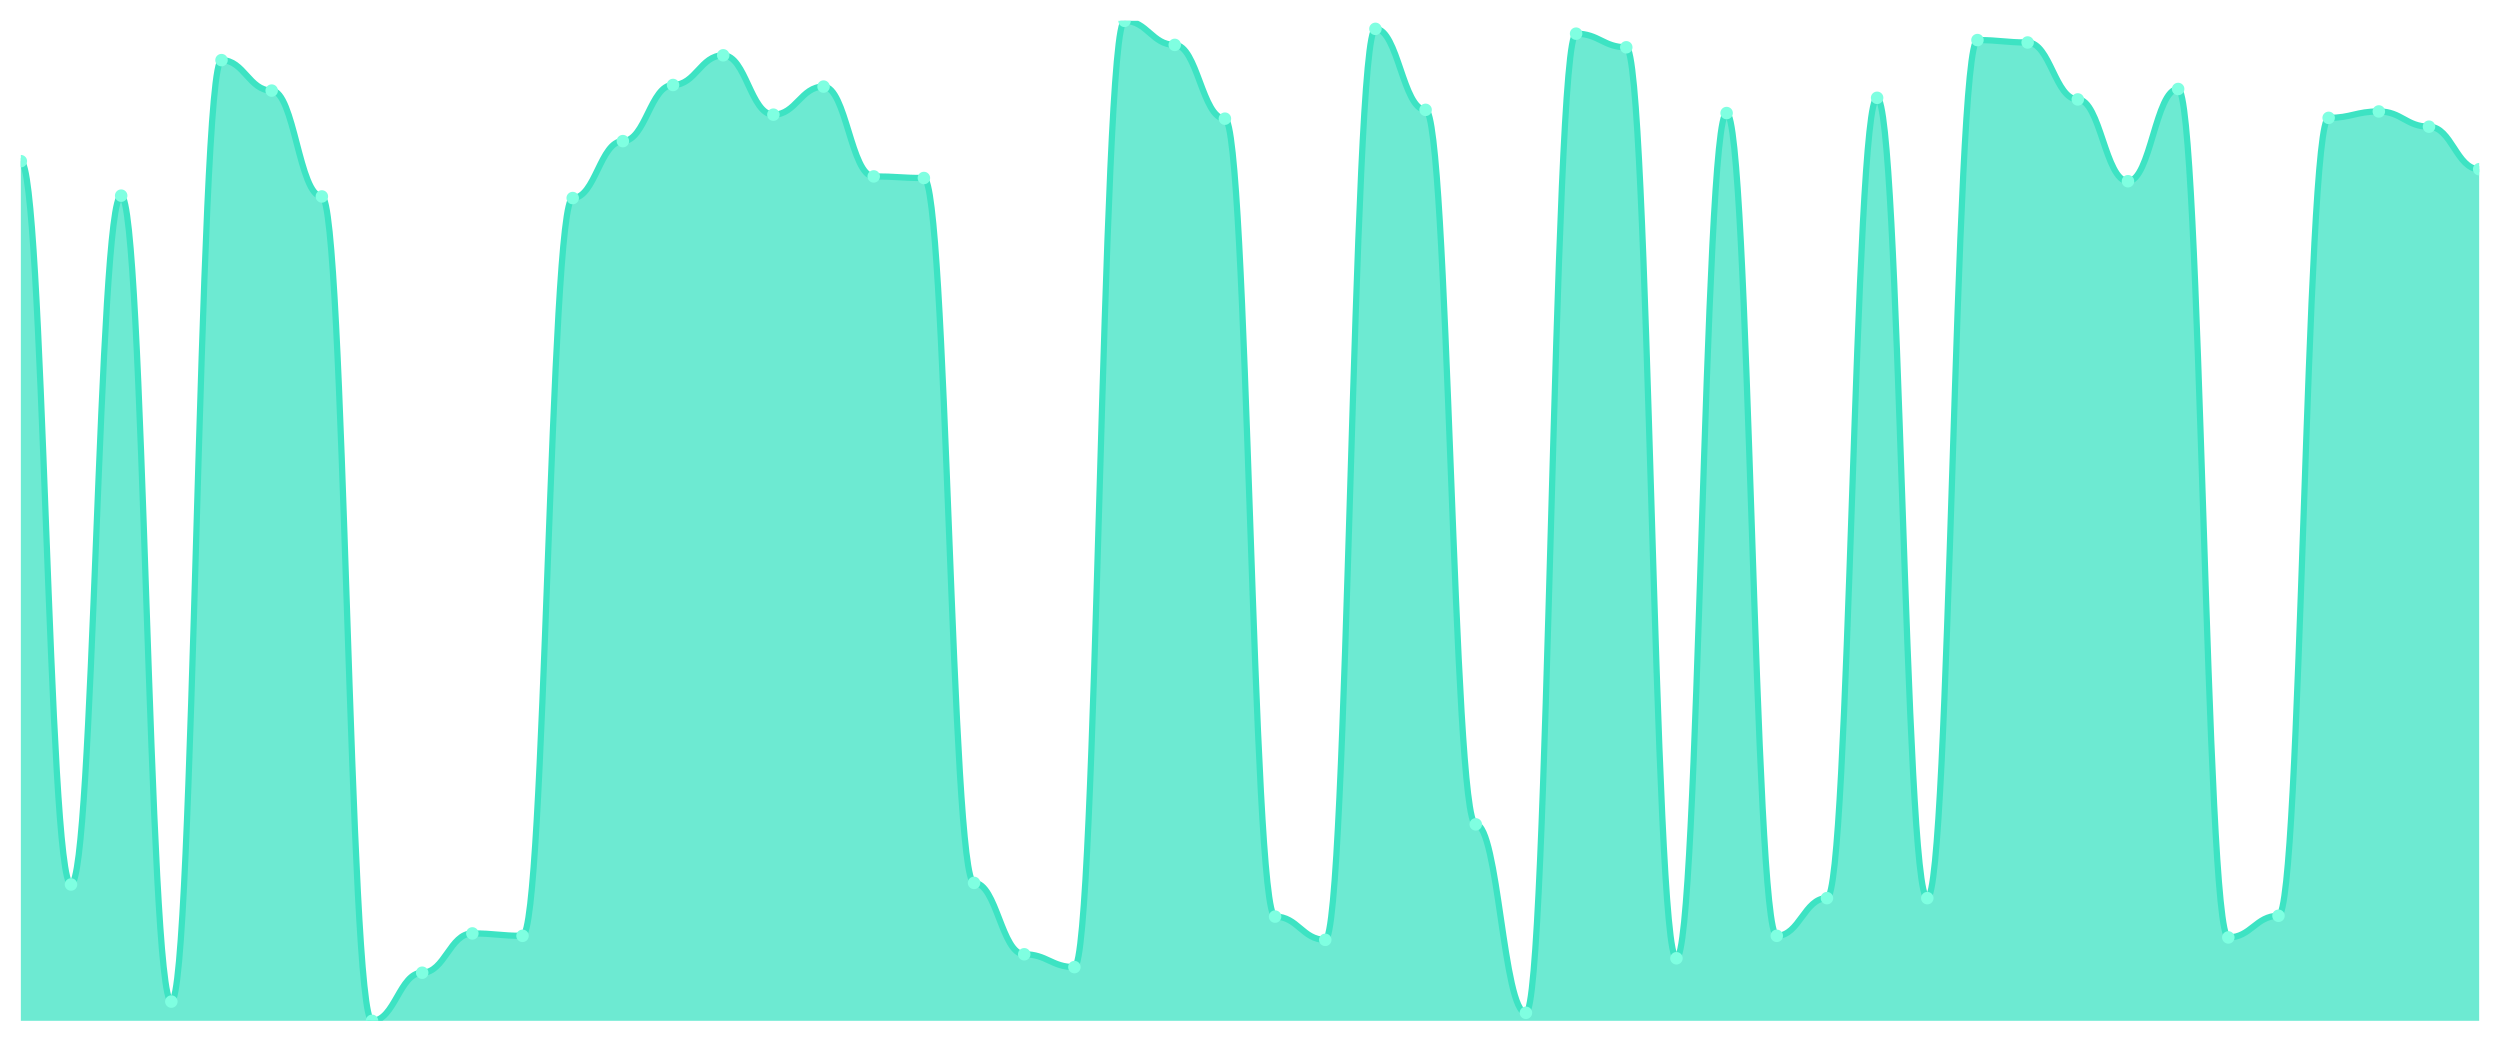
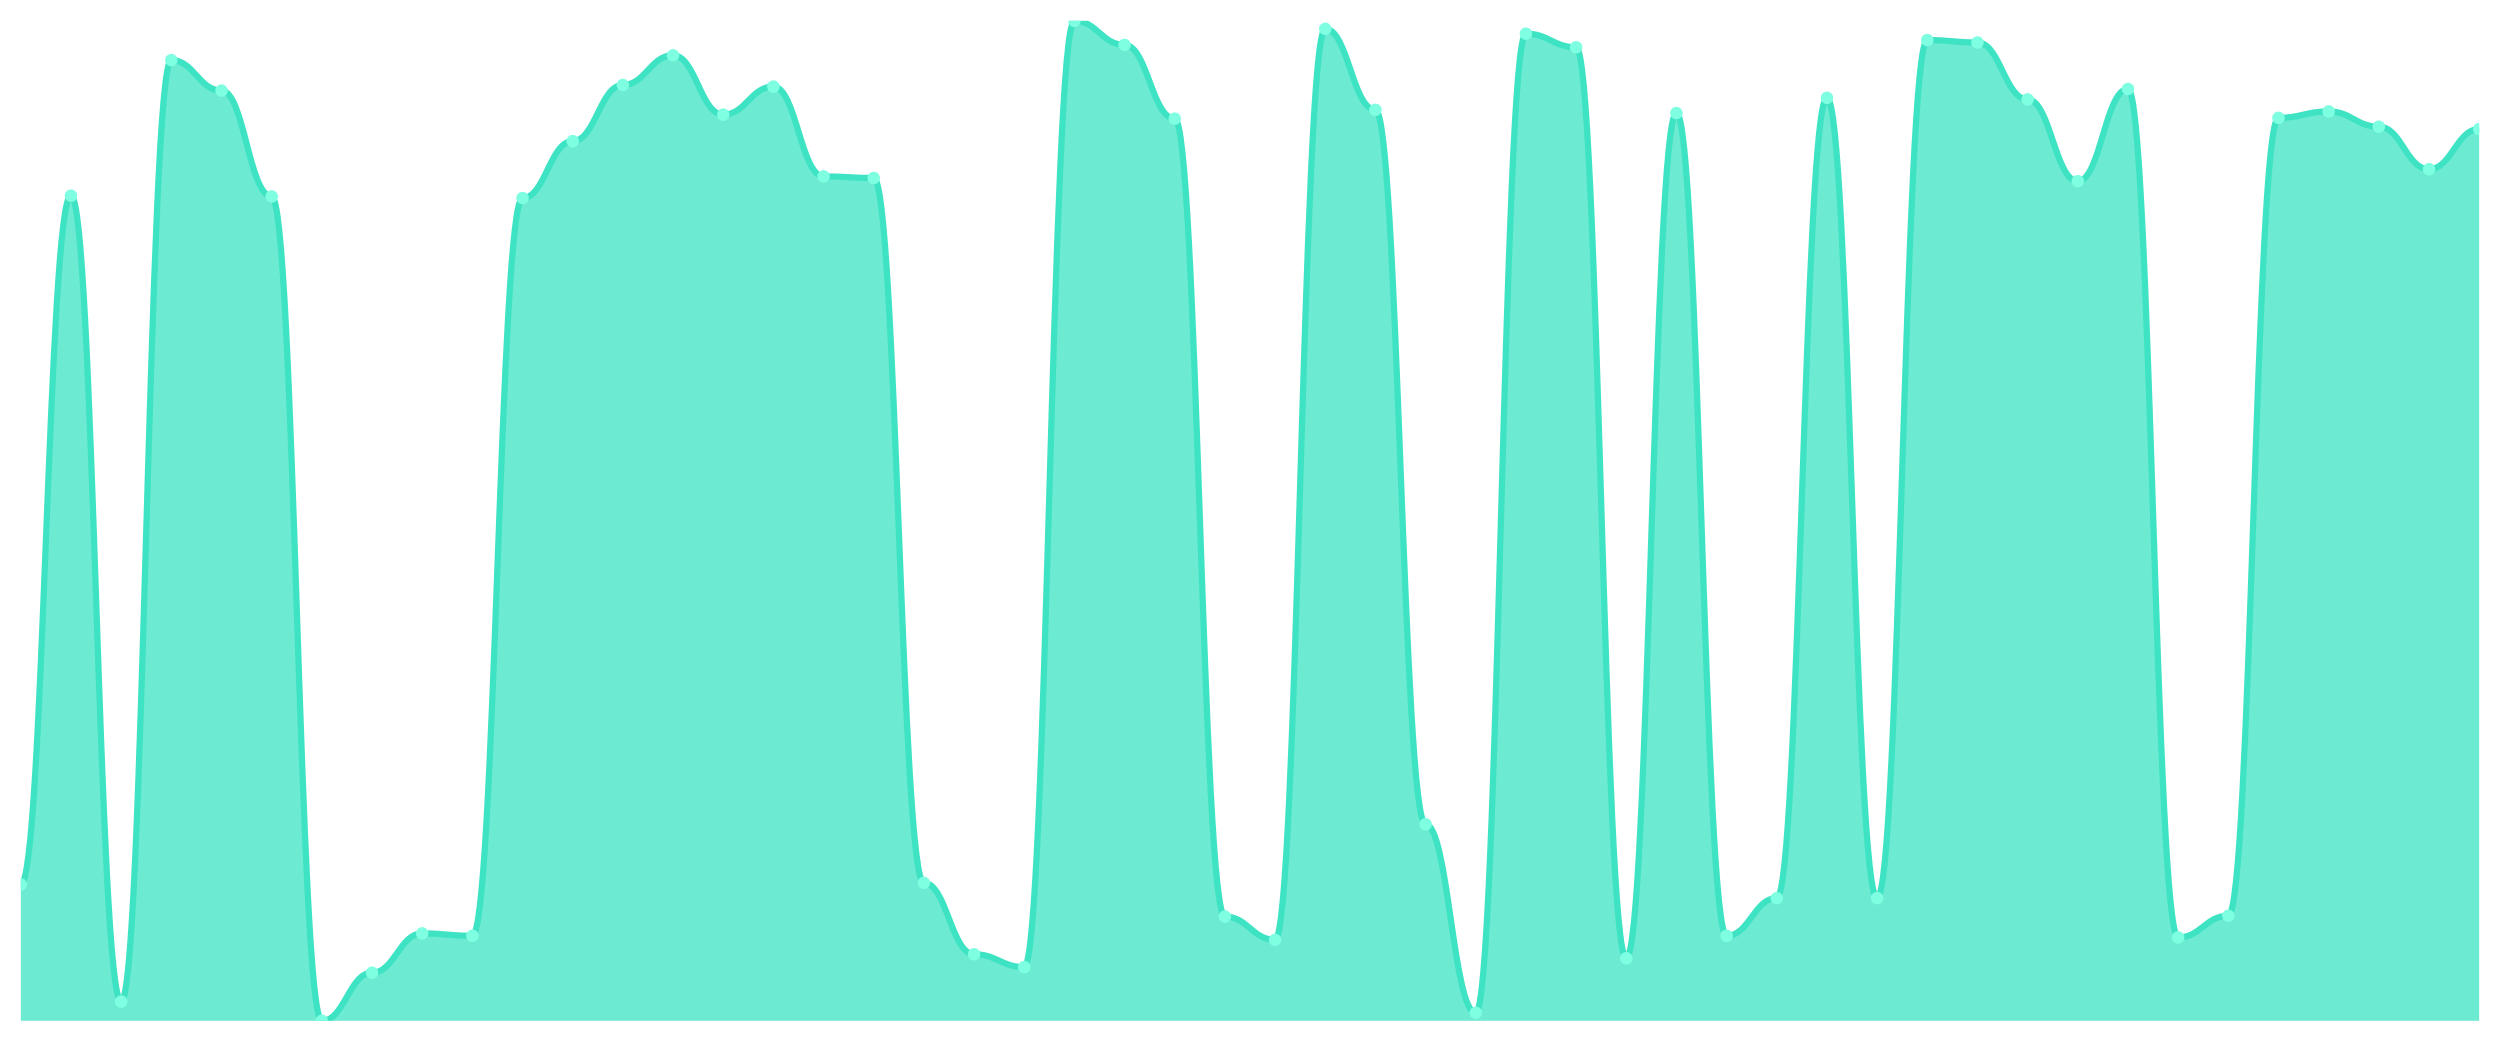
<svg xmlns="http://www.w3.org/2000/svg" viewBox="0 0 1200 500" width="1200" height="500">
  <defs>
    <clipPath id="c">
      <rect x="10" y="10" width="1180" height="480" />
    </clipPath>
  </defs>
  <rect width="1200" height="500" fill="none" />
  <g clip-path="url(#c)">
-     <path d="M 10,490 L 10,77.362 C 20.837,77.362 23.245,424.563 34.082,424.563 C 44.918,424.563 47.327,93.913 58.163,93.913 C 69,93.913 71.408,480.762 82.245,480.762 C 93.082,480.762 95.49,28.861 106.327,28.861 C 117.163,28.861 119.571,43.488 130.408,43.488 C 141.245,43.488 143.653,94.298 154.49,94.298 C 165.327,94.298 167.735,490 178.571,490 C 189.408,490 191.816,466.905 202.653,466.905 C 213.49,466.905 215.898,448.043 226.735,448.043 C 237.571,448.043 239.98,449.198 250.816,449.198 C 261.653,449.198 264.061,95.068 274.898,95.068 C 285.735,95.068 288.143,67.739 298.98,67.739 C 309.816,67.739 312.224,40.794 323.061,40.794 C 333.898,40.794 336.306,26.552 347.143,26.552 C 357.98,26.552 360.388,55.036 371.224,55.036 C 382.061,55.036 384.469,41.564 395.306,41.564 C 406.143,41.564 408.551,84.675 419.388,84.675 C 430.224,84.675 432.633,85.445 443.469,85.445 C 454.306,85.445 456.714,423.793 467.551,423.793 C 478.388,423.793 480.796,458.051 491.633,458.051 C 502.469,458.051 504.878,464.21 515.714,464.21 C 526.551,464.21 528.959,10 539.796,10 C 550.633,10 553.041,21.548 563.878,21.548 C 574.714,21.548 577.122,56.961 587.959,56.961 C 598.796,56.961 601.204,439.96 612.041,439.96 C 622.878,439.96 625.286,451.123 636.122,451.123 C 646.959,451.123 649.367,13.849 660.204,13.849 C 671.041,13.849 673.449,52.727 684.286,52.727 C 695.122,52.727 697.531,395.694 708.367,395.694 C 719.204,395.694 721.612,486.151 732.449,486.151 C 743.286,486.151 745.694,16.159 756.531,16.159 C 767.367,16.159 769.776,22.702 780.612,22.702 C 791.449,22.702 793.857,459.976 804.694,459.976 C 815.531,459.976 817.939,54.266 828.776,54.266 C 839.612,54.266 842.02,449.198 852.857,449.198 C 863.694,449.198 866.102,431.107 876.939,431.107 C 887.776,431.107 890.184,46.953 901.02,46.953 C 911.857,46.953 914.265,431.107 925.102,431.107 C 935.939,431.107 938.347,19.238 949.184,19.238 C 960.02,19.238 962.429,20.393 973.265,20.393 C 984.102,20.393 986.51,47.723 997.347,47.723 C 1008.184,47.723 1010.592,86.985 1021.429,86.985 C 1032.265,86.985 1034.673,42.719 1045.51,42.719 C 1056.347,42.719 1058.755,449.968 1069.592,449.968 C 1080.429,449.968 1082.837,439.575 1093.673,439.575 C 1104.51,439.575 1106.918,56.576 1117.755,56.576 C 1128.592,56.576 1131,53.496 1141.837,53.496 C 1152.673,53.496 1155.082,60.81 1165.918,60.81 C 1176.755,60.81 1179.163,81.211 1190,81.211 L 1190,490 Z" fill="rgba(61,227,195,0.75)" />
-     <path d="M 10,77.362 C 20.837,77.362 23.245,424.563 34.082,424.563 C 44.918,424.563 47.327,93.913 58.163,93.913 C 69,93.913 71.408,480.762 82.245,480.762 C 93.082,480.762 95.49,28.861 106.327,28.861 C 117.163,28.861 119.571,43.488 130.408,43.488 C 141.245,43.488 143.653,94.298 154.49,94.298 C 165.327,94.298 167.735,490 178.571,490 C 189.408,490 191.816,466.905 202.653,466.905 C 213.49,466.905 215.898,448.043 226.735,448.043 C 237.571,448.043 239.98,449.198 250.816,449.198 C 261.653,449.198 264.061,95.068 274.898,95.068 C 285.735,95.068 288.143,67.739 298.98,67.739 C 309.816,67.739 312.224,40.794 323.061,40.794 C 333.898,40.794 336.306,26.552 347.143,26.552 C 357.98,26.552 360.388,55.036 371.224,55.036 C 382.061,55.036 384.469,41.564 395.306,41.564 C 406.143,41.564 408.551,84.675 419.388,84.675 C 430.224,84.675 432.633,85.445 443.469,85.445 C 454.306,85.445 456.714,423.793 467.551,423.793 C 478.388,423.793 480.796,458.051 491.633,458.051 C 502.469,458.051 504.878,464.21 515.714,464.21 C 526.551,464.21 528.959,10 539.796,10 C 550.633,10 553.041,21.548 563.878,21.548 C 574.714,21.548 577.122,56.961 587.959,56.961 C 598.796,56.961 601.204,439.96 612.041,439.96 C 622.878,439.96 625.286,451.123 636.122,451.123 C 646.959,451.123 649.367,13.849 660.204,13.849 C 671.041,13.849 673.449,52.727 684.286,52.727 C 695.122,52.727 697.531,395.694 708.367,395.694 C 719.204,395.694 721.612,486.151 732.449,486.151 C 743.286,486.151 745.694,16.159 756.531,16.159 C 767.367,16.159 769.776,22.702 780.612,22.702 C 791.449,22.702 793.857,459.976 804.694,459.976 C 815.531,459.976 817.939,54.266 828.776,54.266 C 839.612,54.266 842.02,449.198 852.857,449.198 C 863.694,449.198 866.102,431.107 876.939,431.107 C 887.776,431.107 890.184,46.953 901.02,46.953 C 911.857,46.953 914.265,431.107 925.102,431.107 C 935.939,431.107 938.347,19.238 949.184,19.238 C 960.02,19.238 962.429,20.393 973.265,20.393 C 984.102,20.393 986.51,47.723 997.347,47.723 C 1008.184,47.723 1010.592,86.985 1021.429,86.985 C 1032.265,86.985 1034.673,42.719 1045.51,42.719 C 1056.347,42.719 1058.755,449.968 1069.592,449.968 C 1080.429,449.968 1082.837,439.575 1093.673,439.575 C 1104.51,439.575 1106.918,56.576 1117.755,56.576 C 1128.592,56.576 1131,53.496 1141.837,53.496 C 1152.673,53.496 1155.082,60.81 1165.918,60.81 C 1176.755,60.81 1179.163,81.211 1190,81.211" fill="none" stroke="#3de3c3" stroke-width="3" stroke-linecap="round" stroke-linejoin="round" />
-     <circle cx="10" cy="77.362" r="3" fill="#7fffe1" />
-     <circle cx="34.082" cy="424.563" r="3" fill="#7fffe1" />
-     <circle cx="58.163" cy="93.913" r="3" fill="#7fffe1" />
-     <circle cx="82.245" cy="480.762" r="3" fill="#7fffe1" />
-     <circle cx="106.327" cy="28.861" r="3" fill="#7fffe1" />
-     <circle cx="130.408" cy="43.488" r="3" fill="#7fffe1" />
-     <circle cx="154.49" cy="94.298" r="3" fill="#7fffe1" />
-     <circle cx="178.571" cy="490" r="3" fill="#7fffe1" />
-     <circle cx="202.653" cy="466.905" r="3" fill="#7fffe1" />
-     <circle cx="226.735" cy="448.043" r="3" fill="#7fffe1" />
-     <circle cx="250.816" cy="449.198" r="3" fill="#7fffe1" />
-     <circle cx="274.898" cy="95.068" r="3" fill="#7fffe1" />
-     <circle cx="298.98" cy="67.739" r="3" fill="#7fffe1" />
-     <circle cx="323.061" cy="40.794" r="3" fill="#7fffe1" />
-     <circle cx="347.143" cy="26.552" r="3" fill="#7fffe1" />
-     <circle cx="371.224" cy="55.036" r="3" fill="#7fffe1" />
-     <circle cx="395.306" cy="41.564" r="3" fill="#7fffe1" />
-     <circle cx="419.388" cy="84.675" r="3" fill="#7fffe1" />
-     <circle cx="443.469" cy="85.445" r="3" fill="#7fffe1" />
-     <circle cx="467.551" cy="423.793" r="3" fill="#7fffe1" />
-     <circle cx="491.633" cy="458.051" r="3" fill="#7fffe1" />
-     <circle cx="515.714" cy="464.21" r="3" fill="#7fffe1" />
-     <circle cx="539.796" cy="10" r="3" fill="#7fffe1" />
-     <circle cx="563.878" cy="21.548" r="3" fill="#7fffe1" />
-     <circle cx="587.959" cy="56.961" r="3" fill="#7fffe1" />
-     <circle cx="612.041" cy="439.96" r="3" fill="#7fffe1" />
-     <circle cx="636.122" cy="451.123" r="3" fill="#7fffe1" />
-     <circle cx="660.204" cy="13.849" r="3" fill="#7fffe1" />
-     <circle cx="684.286" cy="52.727" r="3" fill="#7fffe1" />
-     <circle cx="708.367" cy="395.694" r="3" fill="#7fffe1" />
-     <circle cx="732.449" cy="486.151" r="3" fill="#7fffe1" />
-     <circle cx="756.531" cy="16.159" r="3" fill="#7fffe1" />
-     <circle cx="780.612" cy="22.702" r="3" fill="#7fffe1" />
-     <circle cx="804.694" cy="459.976" r="3" fill="#7fffe1" />
-     <circle cx="828.776" cy="54.266" r="3" fill="#7fffe1" />
-     <circle cx="852.857" cy="449.198" r="3" fill="#7fffe1" />
-     <circle cx="876.939" cy="431.107" r="3" fill="#7fffe1" />
-     <circle cx="901.02" cy="46.953" r="3" fill="#7fffe1" />
-     <circle cx="925.102" cy="431.107" r="3" fill="#7fffe1" />
-     <circle cx="949.184" cy="19.238" r="3" fill="#7fffe1" />
-     <circle cx="973.265" cy="20.393" r="3" fill="#7fffe1" />
-     <circle cx="997.347" cy="47.723" r="3" fill="#7fffe1" />
-     <circle cx="1021.429" cy="86.985" r="3" fill="#7fffe1" />
-     <circle cx="1045.51" cy="42.719" r="3" fill="#7fffe1" />
-     <circle cx="1069.592" cy="449.968" r="3" fill="#7fffe1" />
-     <circle cx="1093.673" cy="439.575" r="3" fill="#7fffe1" />
-     <circle cx="1117.755" cy="56.576" r="3" fill="#7fffe1" />
-     <circle cx="1141.837" cy="53.496" r="3" fill="#7fffe1" />
-     <circle cx="1165.918" cy="60.81" r="3" fill="#7fffe1" />
-     <circle cx="1190" cy="81.211" r="3" fill="#7fffe1" />
+     <path d="M 10,490 L 10,424.563 C 20.837,424.563 23.245,93.913 34.082,93.913 C 44.918,93.913 47.327,480.762 58.163,480.762 C 69,480.762 71.408,28.861 82.245,28.861 C 93.082,28.861 95.49,43.488 106.327,43.488 C 117.163,43.488 119.571,94.298 130.408,94.298 C 141.245,94.298 143.653,490 154.49,490 C 165.327,490 167.735,466.905 178.571,466.905 C 189.408,466.905 191.816,448.043 202.653,448.043 C 213.49,448.043 215.898,449.198 226.735,449.198 C 237.571,449.198 239.98,95.068 250.816,95.068 C 261.653,95.068 264.061,67.739 274.898,67.739 C 285.735,67.739 288.143,40.794 298.98,40.794 C 309.816,40.794 312.224,26.552 323.061,26.552 C 333.898,26.552 336.306,55.036 347.143,55.036 C 357.98,55.036 360.388,41.564 371.224,41.564 C 382.061,41.564 384.469,84.675 395.306,84.675 C 406.143,84.675 408.551,85.445 419.388,85.445 C 430.224,85.445 432.633,423.793 443.469,423.793 C 454.306,423.793 456.714,458.051 467.551,458.051 C 478.388,458.051 480.796,464.21 491.633,464.21 C 502.469,464.21 504.878,10 515.714,10 C 526.551,10 528.959,21.548 539.796,21.548 C 550.633,21.548 553.041,56.961 563.878,56.961 C 574.714,56.961 577.122,439.96 587.959,439.96 C 598.796,439.96 601.204,451.123 612.041,451.123 C 622.878,451.123 625.286,13.849 636.122,13.849 C 646.959,13.849 649.367,52.727 660.204,52.727 C 671.041,52.727 673.449,395.694 684.286,395.694 C 695.122,395.694 697.531,486.151 708.367,486.151 C 719.204,486.151 721.612,16.159 732.449,16.159 C 743.286,16.159 745.694,22.702 756.531,22.702 C 767.367,22.702 769.776,459.976 780.612,459.976 C 791.449,459.976 793.857,54.266 804.694,54.266 C 815.531,54.266 817.939,449.198 828.776,449.198 C 839.612,449.198 842.02,431.107 852.857,431.107 C 863.694,431.107 866.102,46.953 876.939,46.953 C 887.776,46.953 890.184,431.107 901.02,431.107 C 911.857,431.107 914.265,19.238 925.102,19.238 C 935.939,19.238 938.347,20.393 949.184,20.393 C 960.02,20.393 962.429,47.723 973.265,47.723 C 984.102,47.723 986.51,86.985 997.347,86.985 C 1008.184,86.985 1010.592,42.719 1021.429,42.719 C 1032.265,42.719 1034.673,449.968 1045.51,449.968 C 1056.347,449.968 1058.755,439.575 1069.592,439.575 C 1080.429,439.575 1082.837,56.576 1093.673,56.576 C 1104.51,56.576 1106.918,53.496 1117.755,53.496 C 1128.592,53.496 1131,60.81 1141.837,60.81 C 1152.673,60.81 1155.082,81.211 1165.918,81.211 C 1176.755,81.211 1179.163,61.965 1190,61.965 L 1190,490 Z" fill="rgba(61,227,195,0.75)" />
+     <path d="M 10,424.563 C 20.837,424.563 23.245,93.913 34.082,93.913 C 44.918,93.913 47.327,480.762 58.163,480.762 C 69,480.762 71.408,28.861 82.245,28.861 C 93.082,28.861 95.49,43.488 106.327,43.488 C 117.163,43.488 119.571,94.298 130.408,94.298 C 141.245,94.298 143.653,490 154.49,490 C 165.327,490 167.735,466.905 178.571,466.905 C 189.408,466.905 191.816,448.043 202.653,448.043 C 213.49,448.043 215.898,449.198 226.735,449.198 C 237.571,449.198 239.98,95.068 250.816,95.068 C 261.653,95.068 264.061,67.739 274.898,67.739 C 285.735,67.739 288.143,40.794 298.98,40.794 C 309.816,40.794 312.224,26.552 323.061,26.552 C 333.898,26.552 336.306,55.036 347.143,55.036 C 357.98,55.036 360.388,41.564 371.224,41.564 C 382.061,41.564 384.469,84.675 395.306,84.675 C 406.143,84.675 408.551,85.445 419.388,85.445 C 430.224,85.445 432.633,423.793 443.469,423.793 C 454.306,423.793 456.714,458.051 467.551,458.051 C 478.388,458.051 480.796,464.21 491.633,464.21 C 502.469,464.21 504.878,10 515.714,10 C 526.551,10 528.959,21.548 539.796,21.548 C 550.633,21.548 553.041,56.961 563.878,56.961 C 574.714,56.961 577.122,439.96 587.959,439.96 C 598.796,439.96 601.204,451.123 612.041,451.123 C 622.878,451.123 625.286,13.849 636.122,13.849 C 646.959,13.849 649.367,52.727 660.204,52.727 C 671.041,52.727 673.449,395.694 684.286,395.694 C 695.122,395.694 697.531,486.151 708.367,486.151 C 719.204,486.151 721.612,16.159 732.449,16.159 C 743.286,16.159 745.694,22.702 756.531,22.702 C 767.367,22.702 769.776,459.976 780.612,459.976 C 791.449,459.976 793.857,54.266 804.694,54.266 C 815.531,54.266 817.939,449.198 828.776,449.198 C 839.612,449.198 842.02,431.107 852.857,431.107 C 863.694,431.107 866.102,46.953 876.939,46.953 C 887.776,46.953 890.184,431.107 901.02,431.107 C 911.857,431.107 914.265,19.238 925.102,19.238 C 935.939,19.238 938.347,20.393 949.184,20.393 C 960.02,20.393 962.429,47.723 973.265,47.723 C 984.102,47.723 986.51,86.985 997.347,86.985 C 1008.184,86.985 1010.592,42.719 1021.429,42.719 C 1032.265,42.719 1034.673,449.968 1045.51,449.968 C 1056.347,449.968 1058.755,439.575 1069.592,439.575 C 1080.429,439.575 1082.837,56.576 1093.673,56.576 C 1104.51,56.576 1106.918,53.496 1117.755,53.496 C 1128.592,53.496 1131,60.81 1141.837,60.81 C 1152.673,60.81 1155.082,81.211 1165.918,81.211 C 1176.755,81.211 1179.163,61.965 1190,61.965" fill="none" stroke="#3de3c3" stroke-width="3" stroke-linecap="round" stroke-linejoin="round" />
+     <circle cx="10" cy="424.563" r="3" fill="#7fffe1" />
+     <circle cx="34.082" cy="93.913" r="3" fill="#7fffe1" />
+     <circle cx="58.163" cy="480.762" r="3" fill="#7fffe1" />
+     <circle cx="82.245" cy="28.861" r="3" fill="#7fffe1" />
+     <circle cx="106.327" cy="43.488" r="3" fill="#7fffe1" />
+     <circle cx="130.408" cy="94.298" r="3" fill="#7fffe1" />
+     <circle cx="154.49" cy="490" r="3" fill="#7fffe1" />
+     <circle cx="178.571" cy="466.905" r="3" fill="#7fffe1" />
+     <circle cx="202.653" cy="448.043" r="3" fill="#7fffe1" />
+     <circle cx="226.735" cy="449.198" r="3" fill="#7fffe1" />
+     <circle cx="250.816" cy="95.068" r="3" fill="#7fffe1" />
+     <circle cx="274.898" cy="67.739" r="3" fill="#7fffe1" />
+     <circle cx="298.98" cy="40.794" r="3" fill="#7fffe1" />
+     <circle cx="323.061" cy="26.552" r="3" fill="#7fffe1" />
+     <circle cx="347.143" cy="55.036" r="3" fill="#7fffe1" />
+     <circle cx="371.224" cy="41.564" r="3" fill="#7fffe1" />
+     <circle cx="395.306" cy="84.675" r="3" fill="#7fffe1" />
+     <circle cx="419.388" cy="85.445" r="3" fill="#7fffe1" />
+     <circle cx="443.469" cy="423.793" r="3" fill="#7fffe1" />
+     <circle cx="467.551" cy="458.051" r="3" fill="#7fffe1" />
+     <circle cx="491.633" cy="464.21" r="3" fill="#7fffe1" />
+     <circle cx="515.714" cy="10" r="3" fill="#7fffe1" />
+     <circle cx="539.796" cy="21.548" r="3" fill="#7fffe1" />
+     <circle cx="563.878" cy="56.961" r="3" fill="#7fffe1" />
+     <circle cx="587.959" cy="439.96" r="3" fill="#7fffe1" />
+     <circle cx="612.041" cy="451.123" r="3" fill="#7fffe1" />
+     <circle cx="636.122" cy="13.849" r="3" fill="#7fffe1" />
+     <circle cx="660.204" cy="52.727" r="3" fill="#7fffe1" />
+     <circle cx="684.286" cy="395.694" r="3" fill="#7fffe1" />
+     <circle cx="708.367" cy="486.151" r="3" fill="#7fffe1" />
+     <circle cx="732.449" cy="16.159" r="3" fill="#7fffe1" />
+     <circle cx="756.531" cy="22.702" r="3" fill="#7fffe1" />
+     <circle cx="780.612" cy="459.976" r="3" fill="#7fffe1" />
+     <circle cx="804.694" cy="54.266" r="3" fill="#7fffe1" />
+     <circle cx="828.776" cy="449.198" r="3" fill="#7fffe1" />
+     <circle cx="852.857" cy="431.107" r="3" fill="#7fffe1" />
+     <circle cx="876.939" cy="46.953" r="3" fill="#7fffe1" />
+     <circle cx="901.02" cy="431.107" r="3" fill="#7fffe1" />
+     <circle cx="925.102" cy="19.238" r="3" fill="#7fffe1" />
+     <circle cx="949.184" cy="20.393" r="3" fill="#7fffe1" />
+     <circle cx="973.265" cy="47.723" r="3" fill="#7fffe1" />
+     <circle cx="997.347" cy="86.985" r="3" fill="#7fffe1" />
+     <circle cx="1021.429" cy="42.719" r="3" fill="#7fffe1" />
+     <circle cx="1045.51" cy="449.968" r="3" fill="#7fffe1" />
+     <circle cx="1069.592" cy="439.575" r="3" fill="#7fffe1" />
+     <circle cx="1093.673" cy="56.576" r="3" fill="#7fffe1" />
+     <circle cx="1117.755" cy="53.496" r="3" fill="#7fffe1" />
+     <circle cx="1141.837" cy="60.81" r="3" fill="#7fffe1" />
+     <circle cx="1165.918" cy="81.211" r="3" fill="#7fffe1" />
+     <circle cx="1190" cy="61.965" r="3" fill="#7fffe1" />
  </g>
</svg>
